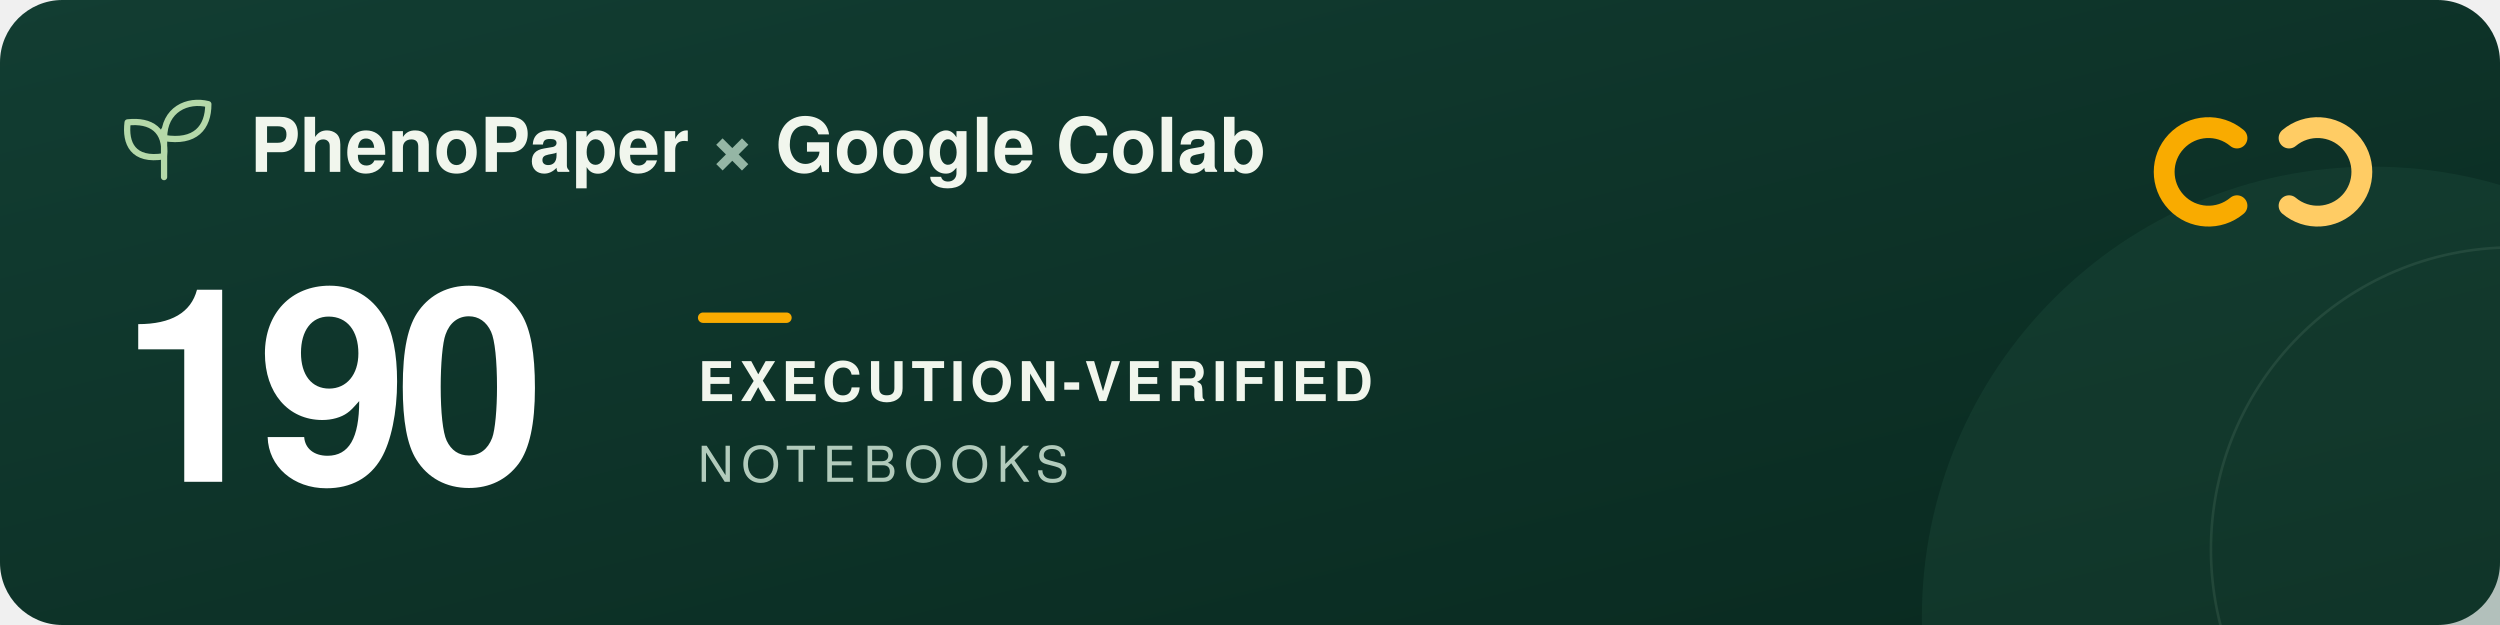
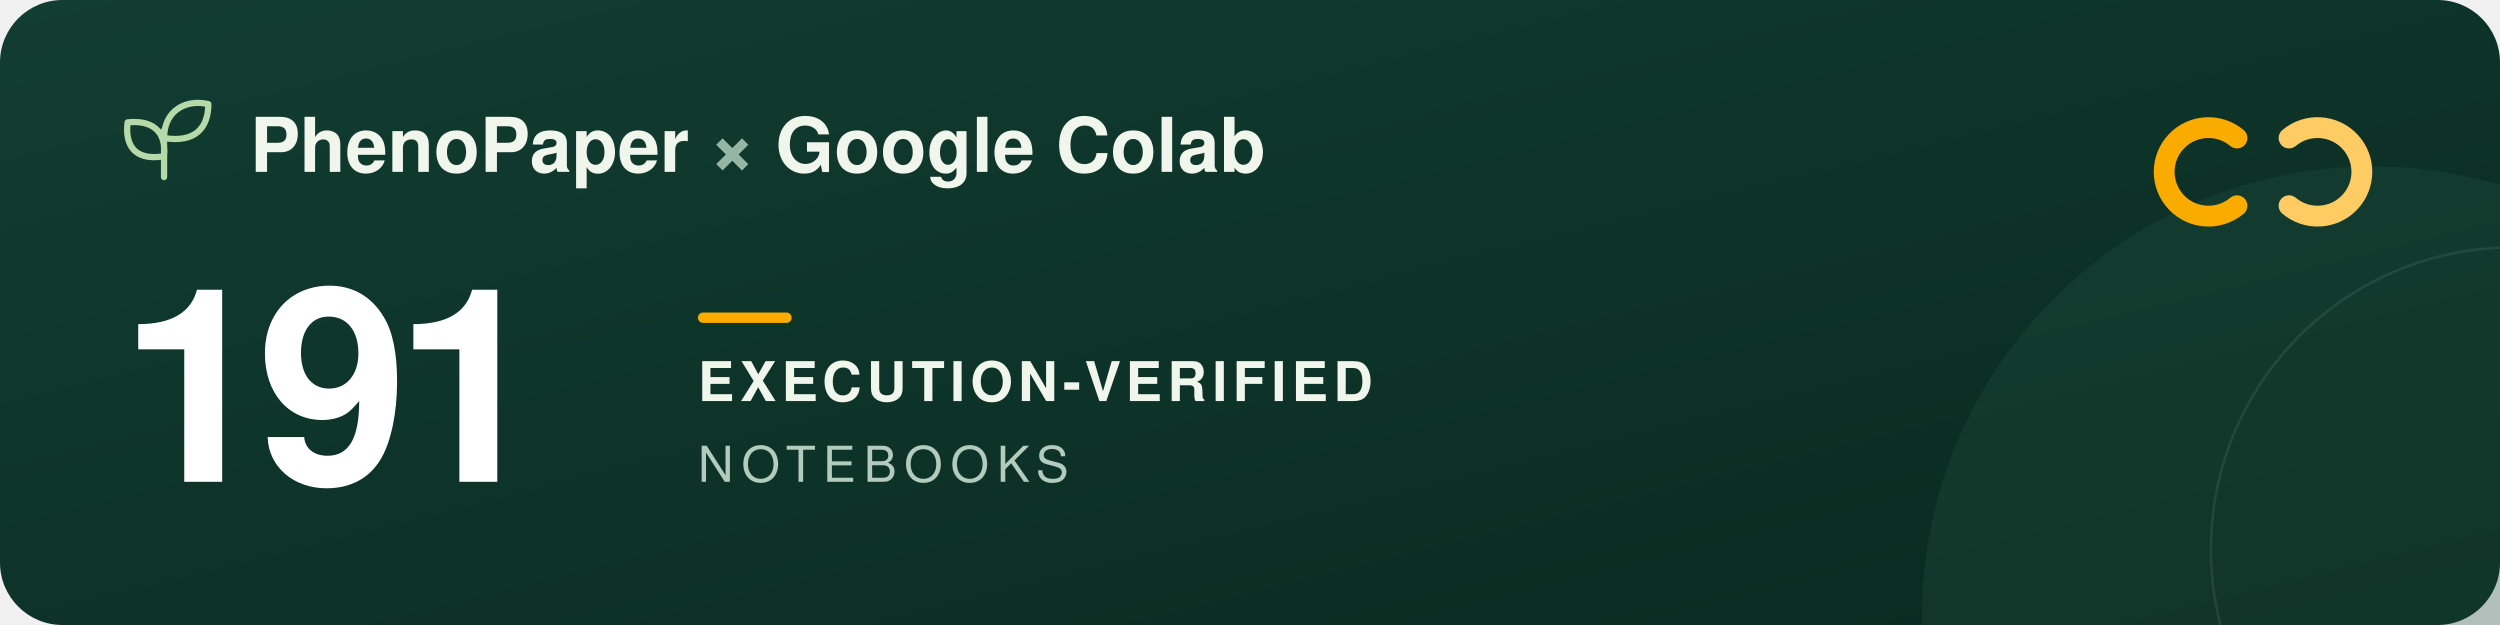
<svg xmlns="http://www.w3.org/2000/svg" width="960" height="240" viewBox="0 0 960 240" role="img" aria-labelledby="title description">
  <defs>
    <linearGradient id="forest" x2="1" y2="1">
      <stop stop-color="#123d32" />
      <stop offset="1" stop-color="#09291f" />
    </linearGradient>
  </defs>
  <rect width="960" height="240" rx="24" fill="url(#forest)" />
  <circle cx="911" cy="237" r="173" fill="#205240" opacity=".3" />
  <circle cx="965" cy="211" r="116" fill="none" stroke="#a5c6ad" stroke-opacity=".12" />
  <g transform="translate(48 39)" fill="none" stroke="#b5d9a9" stroke-width="2.4" stroke-linecap="round" stroke-linejoin="round">
    <path d="M15 29V11M15 21C3 23 0 16 1 8c9-1 15 3 14 13ZM15 14C15 3 24-1 32 1c0 9-5 15-17 13Z" />
  </g>
  <g font-family="-apple-system, BlinkMacSystemFont, 'Segoe UI', Helvetica, Arial, sans-serif">
    <text x="96" y="66" fill="#f1f6ed" font-size="29" font-weight="600">PhenoPaper <tspan fill="#95b6a5">×</tspan> Google Colab</text>
-     <text x="46" y="185" fill="#ffffff" font-size="104" font-weight="700" letter-spacing="-5">190</text>
+     <text x="46" y="185" fill="#ffffff" font-size="104" font-weight="700" letter-spacing="-5">191</text>
    <rect x="268" y="120" width="36" height="4" rx="2" fill="#f9ab00" />
    <text x="268" y="154" fill="#f1f6ed" font-size="21" font-weight="600" letter-spacing="2">EXECUTION-VERIFIED</text>
    <text x="268" y="185" fill="#b2cbbc" font-size="19" font-weight="500" letter-spacing="3">NOTEBOOKS</text>
  </g>
  <g transform="translate(832 44)" fill="none" stroke-width="8" stroke-linecap="round">
    <path d="M27 9a17 17 0 1 0 0 26" stroke="#f9ab00" />
    <path d="M47 9a17 17 0 1 1 0 26" stroke="#ffcc64" />
  </g>
</svg>
